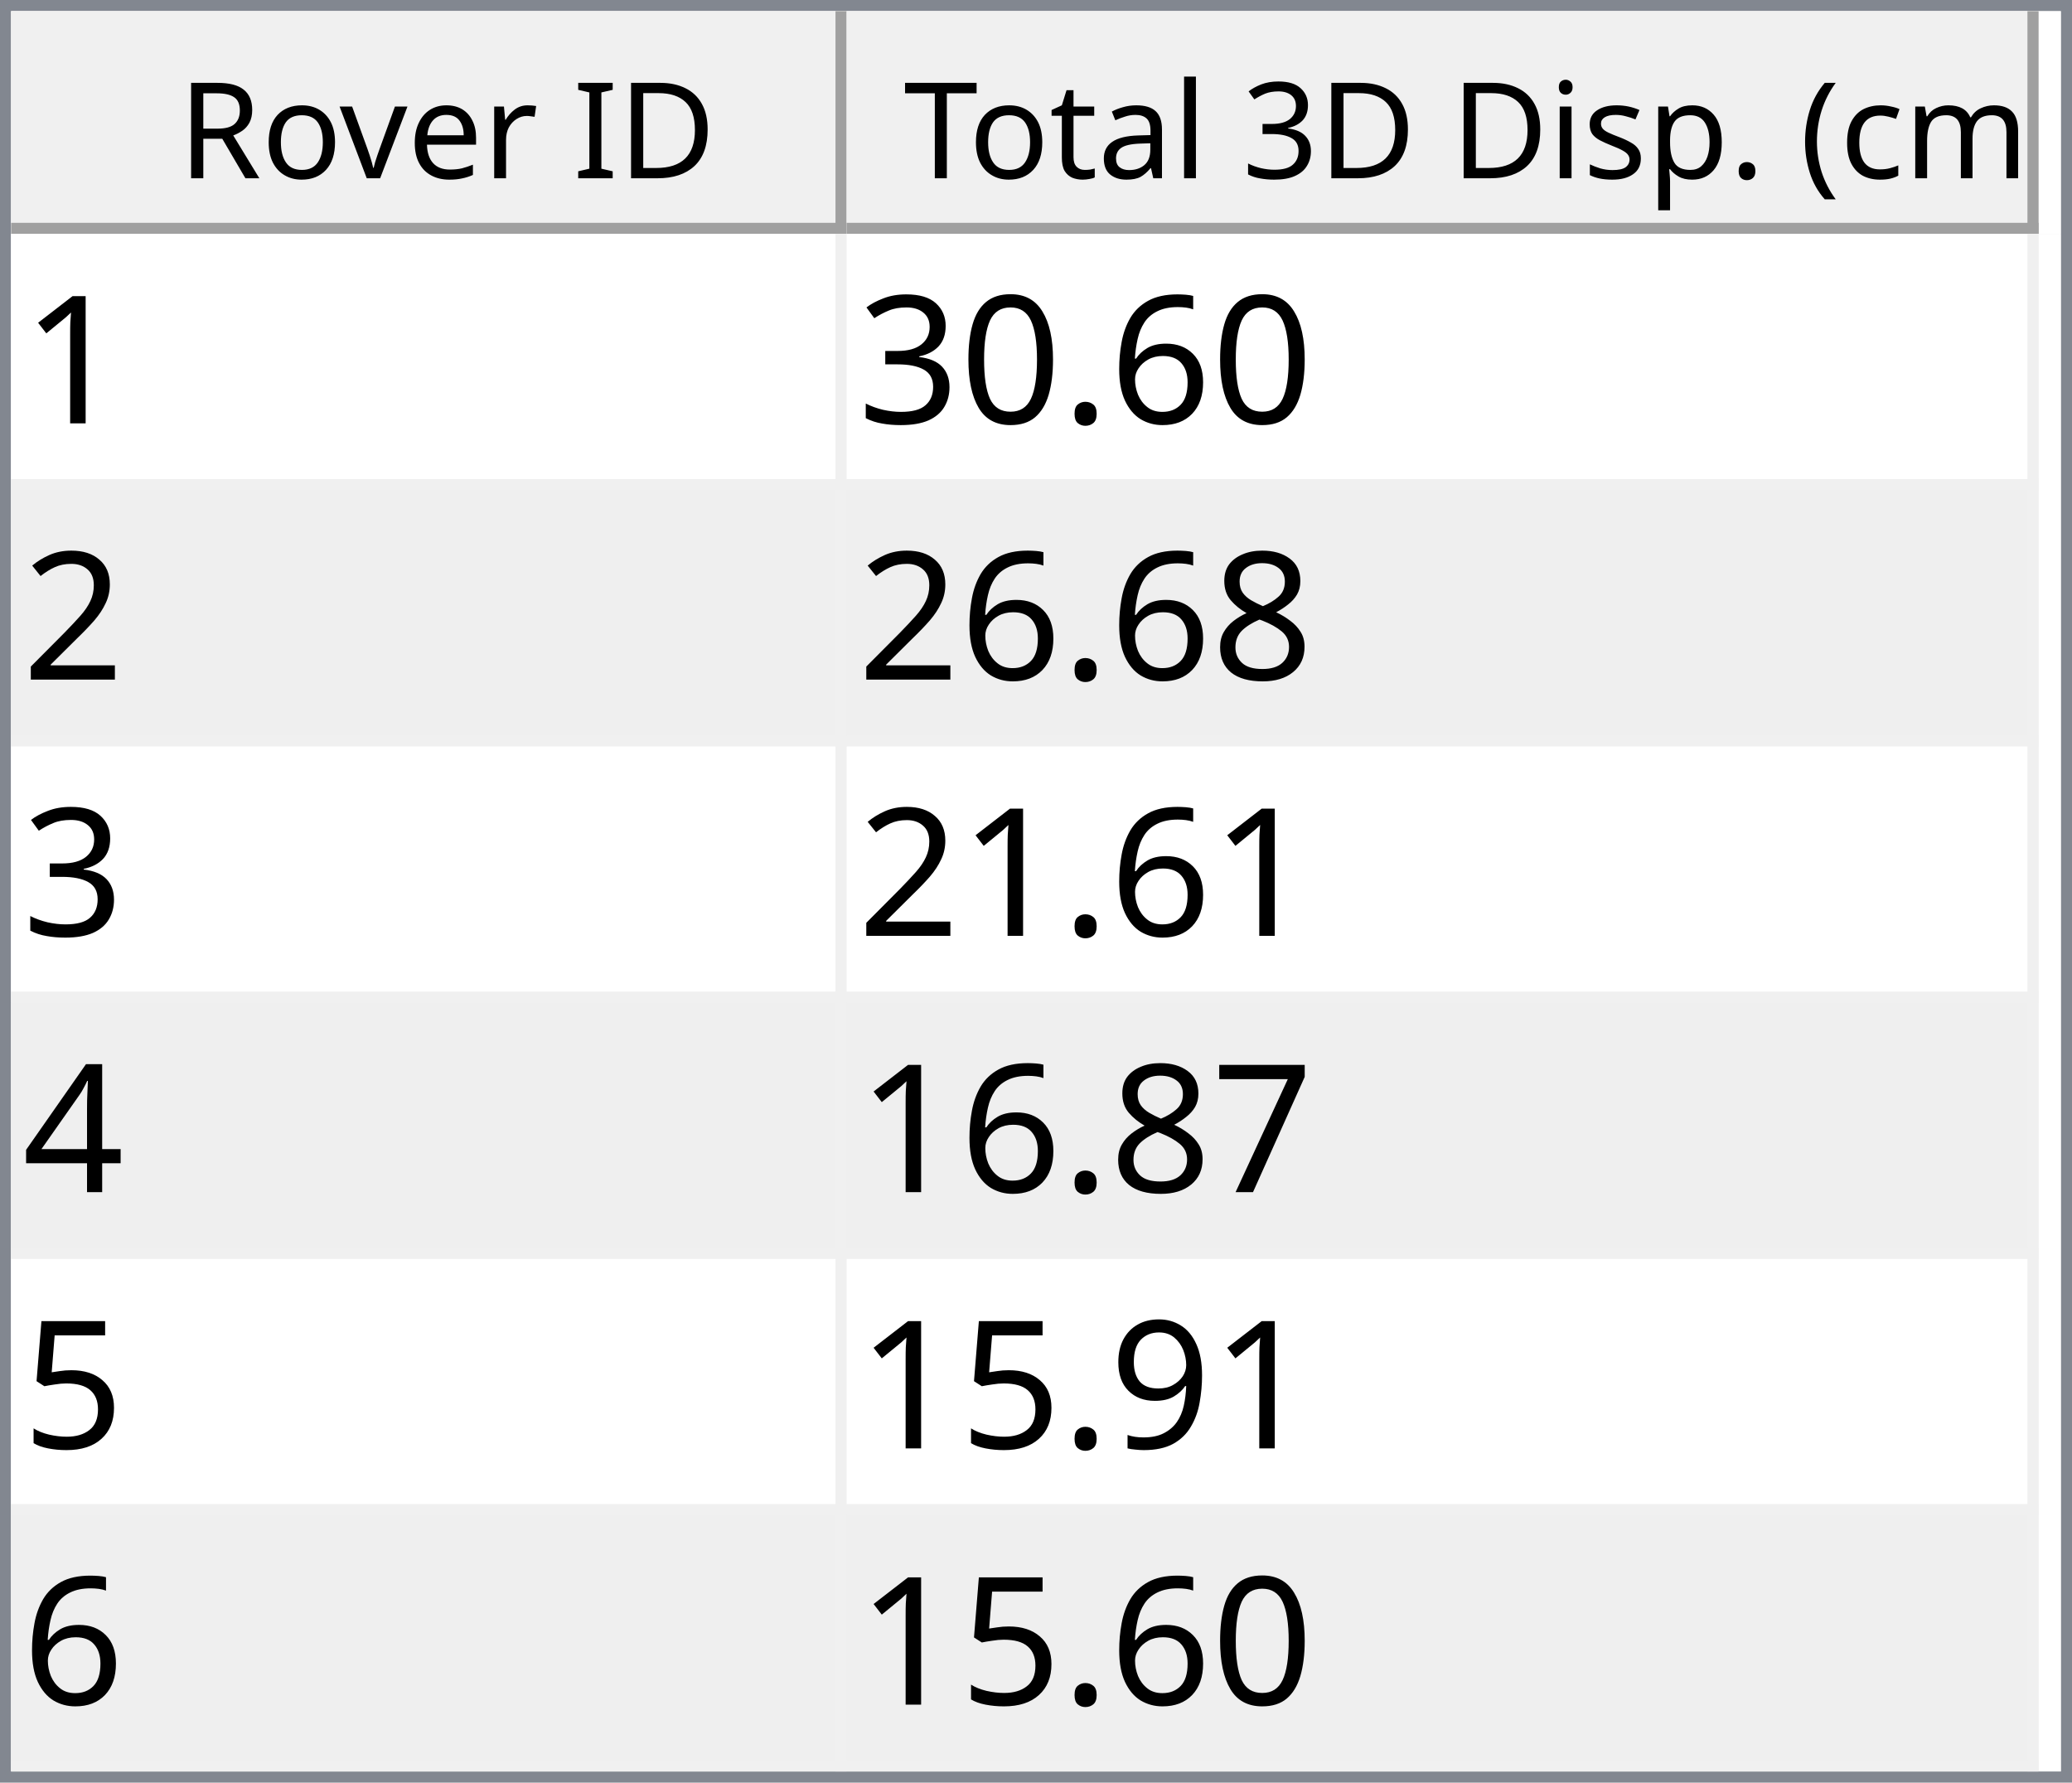
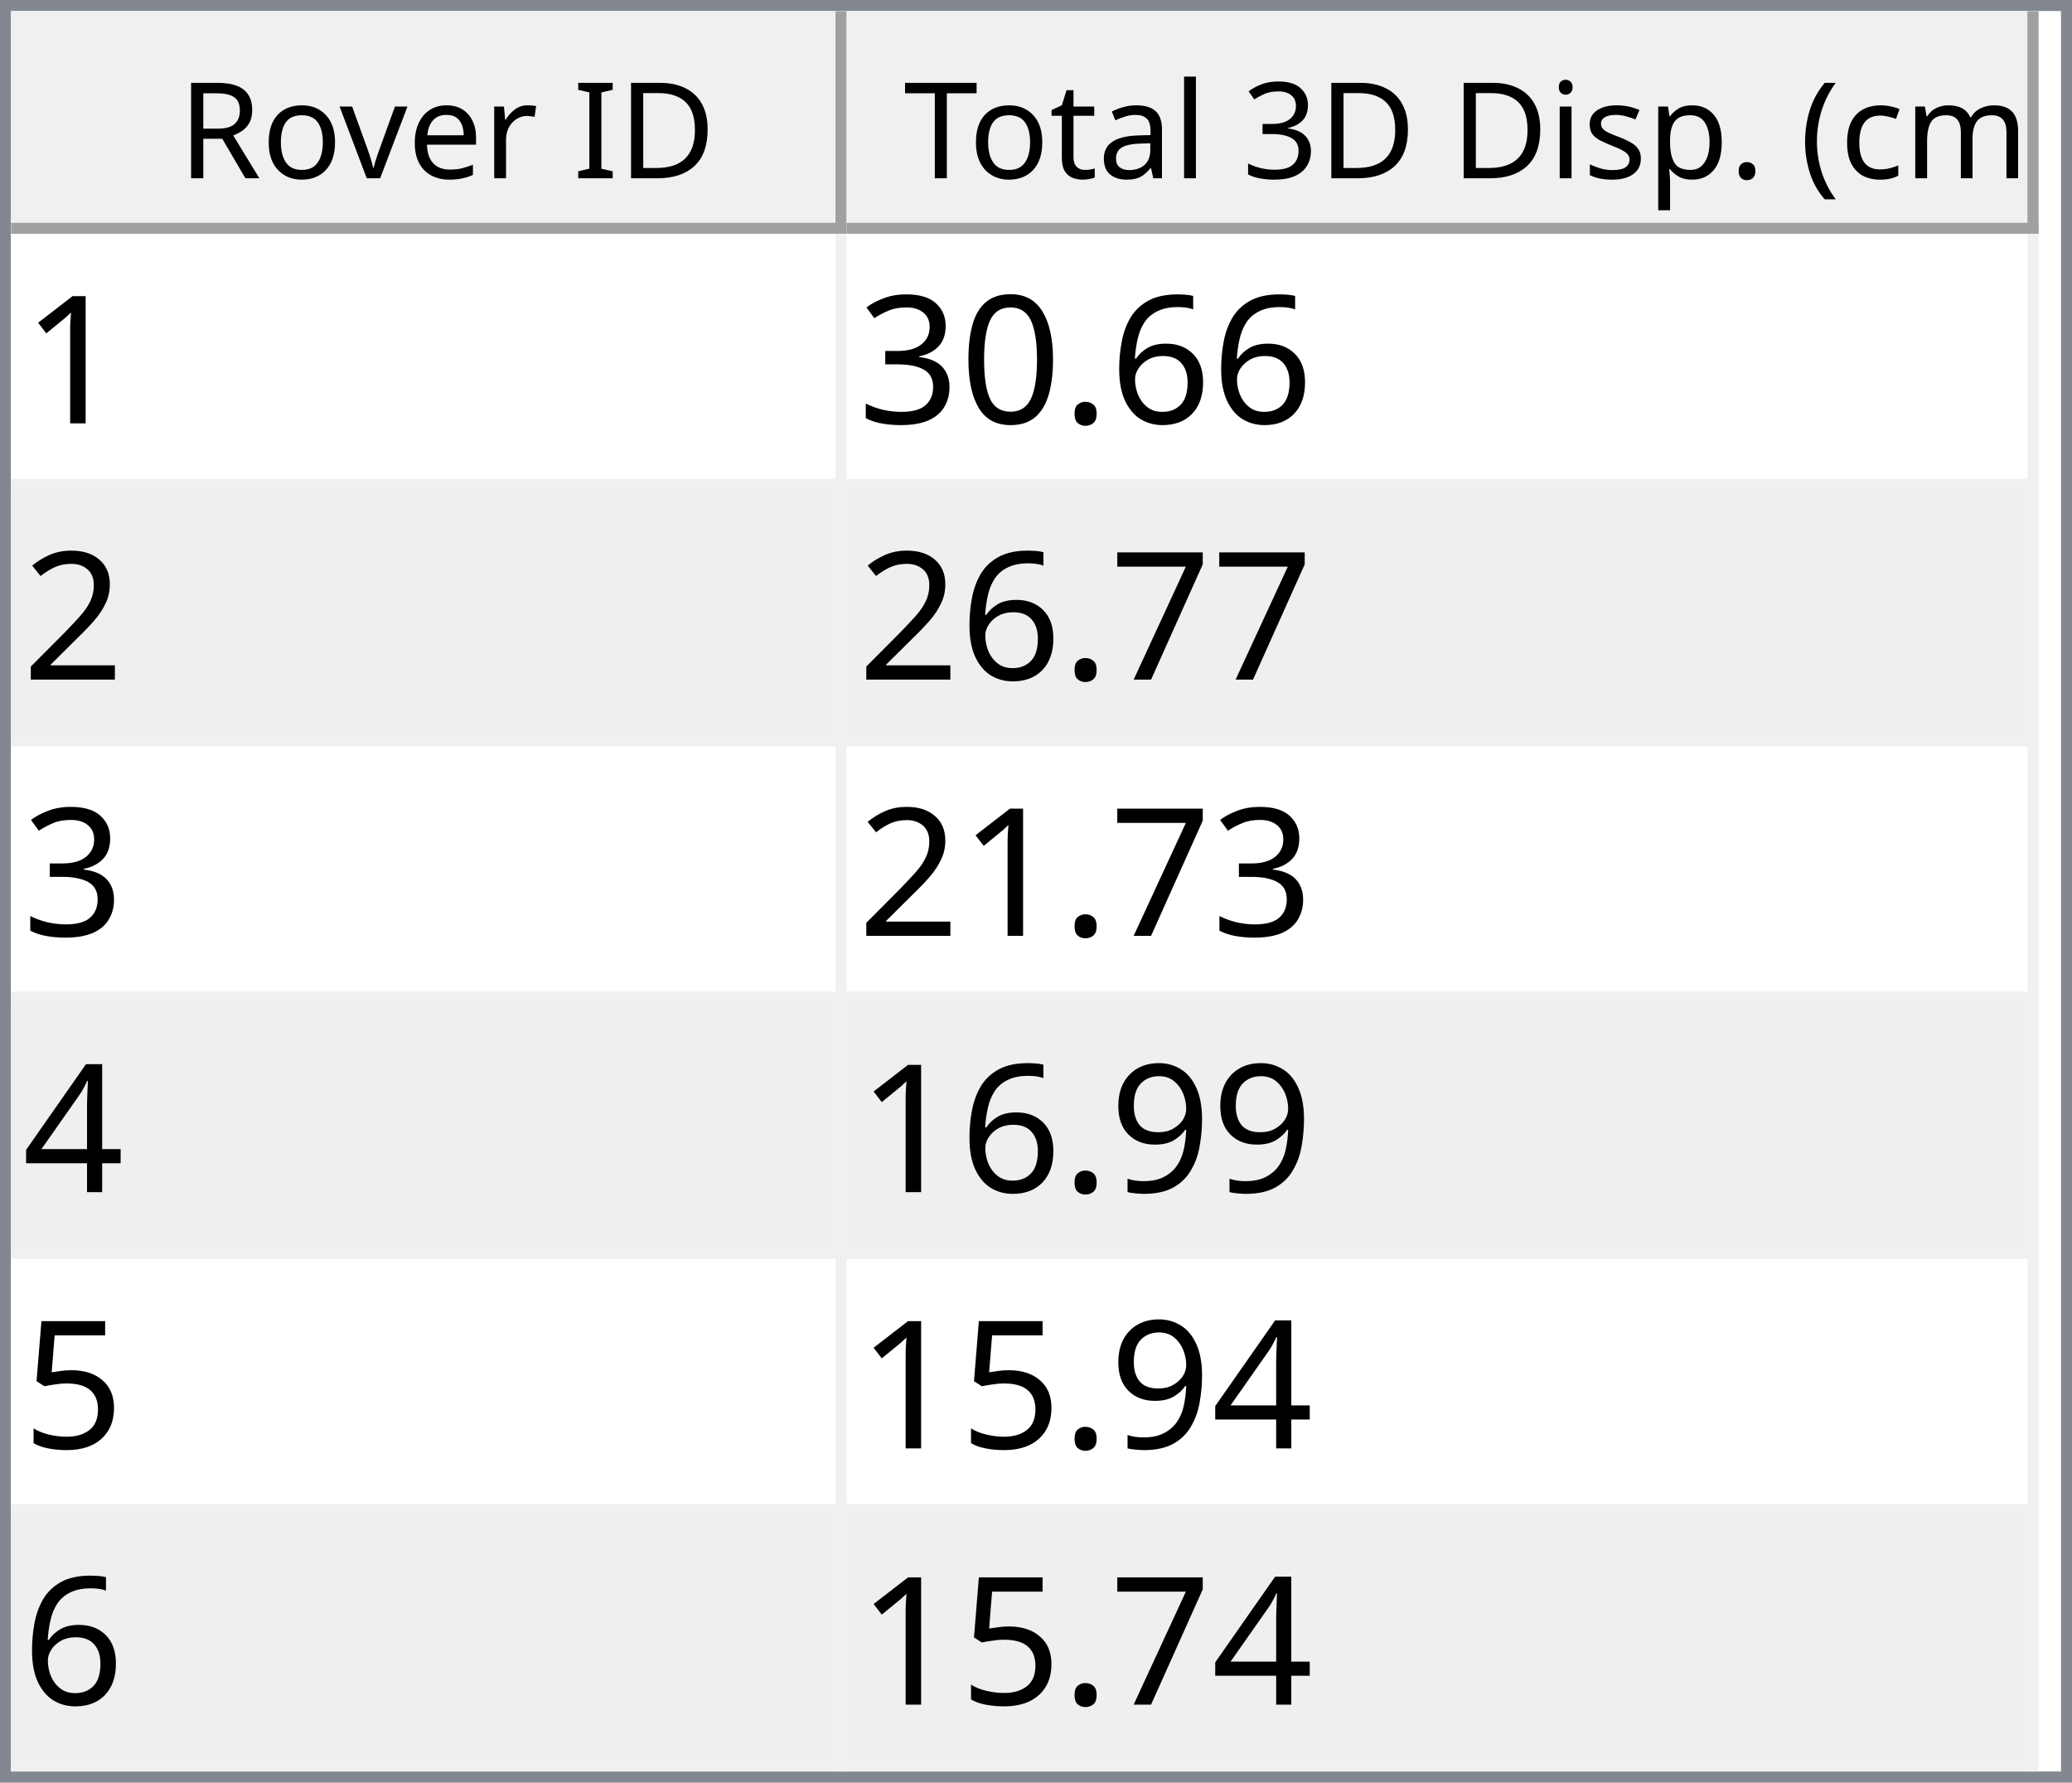
<svg xmlns="http://www.w3.org/2000/svg" style="fill-opacity:1; color-rendering:auto; color-interpolation:auto; text-rendering:auto; stroke:black; stroke-linecap:square; stroke-miterlimit:10; shape-rendering:auto; stroke-opacity:1; fill:black; stroke-dasharray:none; font-weight:normal; stroke-width:1; font-family:'Dialog'; font-style:normal; stroke-linejoin:miter; font-size:12px; stroke-dashoffset:0; image-rendering:auto;" width="186" height="160">
  <defs id="genericDefs" />
  <g>
    <defs id="defs1">
      <clipPath clipPathUnits="userSpaceOnUse" id="clipPath1">
        <path d="M0 0 L186 0 L186 160 L0 160 L0 0 Z" />
      </clipPath>
      <clipPath clipPathUnits="userSpaceOnUse" id="clipPath2">
        <path d="M0 0 L0 160 L186 160 L186 0 Z" />
      </clipPath>
      <clipPath clipPathUnits="userSpaceOnUse" id="clipPath3">
        <path d="M0 0 L0 20 L184 20 L184 0 Z" />
      </clipPath>
      <clipPath clipPathUnits="userSpaceOnUse" id="clipPath4">
        <path d="M0 0 L0 20 L75 20 L75 0 Z" />
      </clipPath>
      <clipPath clipPathUnits="userSpaceOnUse" id="clipPath5">
        <path d="M1 1 L1 19 L74 19 L74 1 Z" />
      </clipPath>
      <clipPath clipPathUnits="userSpaceOnUse" id="clipPath6">
        <path d="M0 0 L0 18 L73 18 L73 0 Z" />
      </clipPath>
      <clipPath clipPathUnits="userSpaceOnUse" id="clipPath7">
        <path d="M-0.5 -0.5 L-0.5 19.5 L74.5 19.5 L74.5 -0.5 Z" />
      </clipPath>
      <clipPath clipPathUnits="userSpaceOnUse" id="clipPath8">
        <path d="M0 0 L0 20 L107 20 L107 0 Z" />
      </clipPath>
      <clipPath clipPathUnits="userSpaceOnUse" id="clipPath9">
        <path d="M1 1 L1 19 L106 19 L106 1 Z" />
      </clipPath>
      <clipPath clipPathUnits="userSpaceOnUse" id="clipPath10">
        <path d="M0 0 L0 18 L105 18 L105 0 Z" />
      </clipPath>
      <clipPath clipPathUnits="userSpaceOnUse" id="clipPath11">
        <path d="M-0.5 -0.5 L-0.5 19.5 L106.5 19.5 L106.5 -0.5 Z" />
      </clipPath>
      <clipPath clipPathUnits="userSpaceOnUse" id="clipPath12">
        <path d="M0 0 L0 138 L184 138 L184 0 Z" />
      </clipPath>
      <clipPath clipPathUnits="userSpaceOnUse" id="clipPath13">
        <path d="M0 0 L0 138 L182 138 L182 0 Z" />
      </clipPath>
      <clipPath clipPathUnits="userSpaceOnUse" id="clipPath14">
        <path d="M-0.5 -0.5 L-0.5 137.5 L181.5 137.5 L181.5 -0.5 Z" />
      </clipPath>
      <clipPath clipPathUnits="userSpaceOnUse" id="clipPath15">
        <path d="M0 0 L0 22 L74 22 L74 0 Z" />
      </clipPath>
      <clipPath clipPathUnits="userSpaceOnUse" id="clipPath16">
        <path d="M0 0 L0 22 L106 22 L106 0 Z" />
      </clipPath>
      <font horiz-adv-x="64.551" id="font1">
        <font-face ascent="107.91" descent="25.098" units-per-em="100" style="font-style:normal; font-family:Segoe UI; font-weight:normal;" />
        <missing-glyph horiz-adv-x="64.551" d="M8.109 0 L8.109 68.266 L56.453 68.266 L56.453 0 L8.109 0 ZM15.328 7.234 L49.219 7.234 L49.219 61.031 L15.328 61.031 L15.328 7.234 Z" />
        <glyph unicode="D" horiz-adv-x="70.117" d="M9.188 0 L9.188 70.016 L28.516 70.016 Q65.531 70.016 65.531 35.891 Q65.531 19.672 55.25 9.836 Q44.969 0 27.734 0 L9.188 0 ZM17.391 62.594 L17.391 7.422 L27.828 7.422 Q41.609 7.422 49.273 14.797 Q56.938 22.172 56.938 35.688 Q56.938 62.594 28.328 62.594 L17.391 62.594 Z" />
        <glyph unicode="I" horiz-adv-x="26.611" d="M17.391 0 L9.188 0 L9.188 70.016 L17.391 70.016 L17.391 0 Z" />
        <glyph unicode=" " horiz-adv-x="27.393" d="" />
        <glyph unicode="r" horiz-adv-x="34.766" d="M34.188 41.891 Q32.078 43.5 28.125 43.5 Q23 43.5 19.555 38.672 Q16.109 33.844 16.109 25.484 L16.109 0 L8.109 0 L8.109 50 L16.109 50 L16.109 39.703 L16.312 39.703 Q18.016 44.969 21.531 47.922 Q25.047 50.875 29.391 50.875 Q32.516 50.875 34.188 50.203 L34.188 41.891 Z" />
        <glyph unicode="e" horiz-adv-x="52.295" d="M48.297 23 L12.984 23 Q13.188 14.656 17.484 10.109 Q21.781 5.562 29.297 5.562 Q37.75 5.562 44.828 11.141 L44.828 3.609 Q38.234 -1.172 27.391 -1.172 Q16.797 -1.172 10.742 5.641 Q4.688 12.453 4.688 24.812 Q4.688 36.469 11.305 43.82 Q17.922 51.172 27.734 51.172 Q37.547 51.172 42.922 44.828 Q48.297 38.484 48.297 27.203 L48.297 23 ZM40.094 29.781 Q40.047 36.719 36.75 40.578 Q33.453 44.438 27.594 44.438 Q21.922 44.438 17.969 40.383 Q14.016 36.328 13.094 29.781 L40.094 29.781 Z" />
        <glyph unicode="v" horiz-adv-x="47.9" d="M47.406 50 L27.484 0 L19.625 0 L0.688 50 L9.469 50 L22.172 13.672 Q23.578 9.672 23.922 6.688 L24.125 6.688 Q24.609 10.453 25.688 13.484 L38.969 50 L47.406 50 Z" />
        <glyph unicode="o" horiz-adv-x="58.594" d="M29 -1.172 Q17.922 -1.172 11.305 5.836 Q4.688 12.844 4.688 24.422 Q4.688 37.016 11.57 44.094 Q18.453 51.172 30.172 51.172 Q41.359 51.172 47.633 44.289 Q53.906 37.406 53.906 25.203 Q53.906 13.234 47.141 6.031 Q40.375 -1.172 29 -1.172 ZM29.594 44.438 Q21.875 44.438 17.383 39.188 Q12.891 33.938 12.891 24.703 Q12.891 15.828 17.43 10.695 Q21.969 5.562 29.594 5.562 Q37.359 5.562 41.531 10.594 Q45.703 15.625 45.703 24.906 Q45.703 34.281 41.531 39.359 Q37.359 44.438 29.594 44.438 Z" />
        <glyph unicode="R" horiz-adv-x="59.814" d="M59.375 0 L49.609 0 L37.891 19.625 Q36.281 22.359 34.766 24.289 Q33.25 26.219 31.664 27.438 Q30.078 28.656 28.25 29.219 Q26.422 29.781 24.125 29.781 L17.391 29.781 L17.391 0 L9.188 0 L9.188 70.016 L30.078 70.016 Q34.672 70.016 38.555 68.867 Q42.438 67.719 45.289 65.375 Q48.141 63.031 49.758 59.547 Q51.375 56.062 51.375 51.375 Q51.375 47.703 50.273 44.656 Q49.172 41.609 47.148 39.211 Q45.125 36.812 42.266 35.133 Q39.406 33.453 35.844 32.516 L35.844 32.328 Q37.594 31.547 38.891 30.547 Q40.188 29.547 41.359 28.18 Q42.531 26.812 43.68 25.078 Q44.828 23.344 46.234 21.047 L59.375 0 ZM17.391 62.594 L17.391 37.203 L28.516 37.203 Q31.594 37.203 34.203 38.133 Q36.812 39.062 38.719 40.797 Q40.625 42.531 41.703 45.047 Q42.781 47.562 42.781 50.688 Q42.781 56.297 39.141 59.445 Q35.5 62.594 28.609 62.594 L17.391 62.594 Z" />
        <glyph unicode=")" horiz-adv-x="30.176" d="M8.297 -15.922 L1.172 -15.922 Q16.406 2.344 16.406 26.812 Q16.406 51.469 1.078 70.016 L8.297 70.016 Q23.531 52.156 23.531 26.703 Q23.531 1.375 8.297 -15.922 Z" />
        <glyph unicode="m" horiz-adv-x="86.133" d="M79.109 0 L71.094 0 L71.094 28.719 Q71.094 37.016 68.531 40.727 Q65.969 44.438 59.906 44.438 Q54.781 44.438 51.195 39.75 Q47.609 35.062 47.609 28.516 L47.609 0 L39.594 0 L39.594 29.688 Q39.594 44.438 28.219 44.438 Q22.953 44.438 19.531 40.016 Q16.109 35.594 16.109 28.516 L16.109 0 L8.109 0 L8.109 50 L16.109 50 L16.109 42.094 L16.312 42.094 Q21.625 51.172 31.844 51.172 Q36.969 51.172 40.773 48.312 Q44.578 45.453 46 40.828 Q51.562 51.172 62.594 51.172 Q79.109 51.172 79.109 30.812 L79.109 0 Z" />
        <glyph unicode="c" horiz-adv-x="46.191" d="M42.188 2.297 Q36.422 -1.172 28.516 -1.172 Q17.828 -1.172 11.258 5.789 Q4.688 12.75 4.688 23.828 Q4.688 36.188 11.766 43.68 Q18.844 51.172 30.672 51.172 Q37.25 51.172 42.281 48.734 L42.281 40.531 Q36.719 44.438 30.375 44.438 Q22.703 44.438 17.797 38.945 Q12.891 33.453 12.891 24.516 Q12.891 15.719 17.508 10.641 Q22.125 5.562 29.891 5.562 Q36.422 5.562 42.188 9.906 L42.188 2.297 Z" />
        <glyph unicode="(" horiz-adv-x="30.176" d="M29.109 -15.922 L21.969 -15.922 Q6.844 1.375 6.844 26.703 Q6.844 52.156 21.969 70.016 L29.203 70.016 Q13.875 51.469 13.875 26.812 Q13.875 2.344 29.109 -15.922 Z" />
        <glyph unicode="." horiz-adv-x="21.68" d="M10.891 -1.078 Q8.641 -1.078 7.055 0.539 Q5.469 2.156 5.469 4.391 Q5.469 6.641 7.055 8.273 Q8.641 9.906 10.891 9.906 Q13.188 9.906 14.797 8.273 Q16.406 6.641 16.406 4.391 Q16.406 2.156 14.797 0.539 Q13.188 -1.078 10.891 -1.078 Z" />
        <glyph unicode="p" horiz-adv-x="58.789" d="M16.312 7.234 L16.109 7.234 L16.109 -23 L8.109 -23 L8.109 50 L16.109 50 L16.109 41.219 L16.312 41.219 Q22.219 51.172 33.594 51.172 Q43.266 51.172 48.688 44.461 Q54.109 37.75 54.109 26.469 Q54.109 13.922 48 6.375 Q41.891 -1.172 31.297 -1.172 Q21.578 -1.172 16.312 7.234 ZM16.109 27.391 L16.109 20.406 Q16.109 14.203 20.141 9.883 Q24.172 5.562 30.375 5.562 Q37.641 5.562 41.773 11.133 Q45.906 16.703 45.906 26.609 Q45.906 34.969 42.047 39.703 Q38.188 44.438 31.594 44.438 Q24.609 44.438 20.359 39.578 Q16.109 34.719 16.109 27.391 Z" />
        <glyph unicode="s" horiz-adv-x="42.432" d="M5.078 1.812 L5.078 10.406 Q11.625 5.562 19.484 5.562 Q30.031 5.562 30.031 12.594 Q30.031 14.594 29.125 15.992 Q28.219 17.391 26.68 18.461 Q25.141 19.531 23.07 20.383 Q21 21.234 18.609 22.172 Q15.281 23.484 12.766 24.828 Q10.25 26.172 8.57 27.859 Q6.891 29.547 6.031 31.695 Q5.172 33.844 5.172 36.719 Q5.172 40.234 6.789 42.945 Q8.406 45.656 11.086 47.484 Q13.766 49.312 17.211 50.242 Q20.656 51.172 24.312 51.172 Q30.812 51.172 35.938 48.922 L35.938 40.828 Q30.422 44.438 23.25 44.438 Q21 44.438 19.195 43.922 Q17.391 43.406 16.094 42.477 Q14.797 41.547 14.086 40.258 Q13.375 38.969 13.375 37.406 Q13.375 35.453 14.086 34.133 Q14.797 32.812 16.164 31.789 Q17.531 30.766 19.484 29.938 Q21.438 29.109 23.922 28.125 Q27.25 26.859 29.883 25.516 Q32.516 24.172 34.375 22.484 Q36.234 20.797 37.234 18.602 Q38.234 16.406 38.234 13.375 Q38.234 9.672 36.602 6.938 Q34.969 4.203 32.234 2.398 Q29.5 0.594 25.93 -0.289 Q22.359 -1.172 18.453 -1.172 Q10.75 -1.172 5.078 1.812 Z" />
        <glyph unicode="i" horiz-adv-x="24.219" d="M12.203 62.703 Q10.062 62.703 8.547 64.164 Q7.031 65.625 7.031 67.875 Q7.031 70.125 8.547 71.609 Q10.062 73.094 12.203 73.094 Q14.406 73.094 15.945 71.609 Q17.484 70.125 17.484 67.875 Q17.484 65.719 15.945 64.211 Q14.406 62.703 12.203 62.703 ZM16.109 0 L8.109 0 L8.109 50 L16.109 50 L16.109 0 Z" />
        <glyph unicode="3" horiz-adv-x="53.906" d="M46.531 19.828 Q46.531 15.094 44.75 11.211 Q42.969 7.328 39.719 4.57 Q36.469 1.812 31.93 0.297 Q27.391 -1.219 21.922 -1.219 Q11.922 -1.219 6 2.594 L6 11.188 Q13.094 5.609 22.219 5.609 Q25.875 5.609 28.828 6.539 Q31.781 7.469 33.906 9.227 Q36.031 10.984 37.18 13.477 Q38.328 15.969 38.328 19.094 Q38.328 32.812 18.797 32.812 L12.984 32.812 L12.984 39.594 L18.5 39.594 Q35.797 39.594 35.797 52.484 Q35.797 64.406 22.609 64.406 Q15.188 64.406 8.688 59.422 L8.688 67.188 Q15.375 71.188 24.609 71.188 Q29 71.188 32.57 69.969 Q36.141 68.75 38.68 66.555 Q41.219 64.359 42.609 61.281 Q44 58.203 44 54.5 Q44 40.672 30.031 36.719 L30.031 36.531 Q33.594 36.141 36.625 34.797 Q39.656 33.453 41.852 31.305 Q44.047 29.156 45.289 26.25 Q46.531 23.344 46.531 19.828 Z" />
        <glyph unicode="l" horiz-adv-x="24.219" d="M16.109 0 L8.109 0 L8.109 74.031 L16.109 74.031 L16.109 0 Z" />
        <glyph unicode="a" horiz-adv-x="50.879" d="M43.891 0 L35.891 0 L35.891 7.812 L35.688 7.812 Q30.469 -1.172 20.312 -1.172 Q12.844 -1.172 8.617 2.781 Q4.391 6.734 4.391 13.281 Q4.391 27.297 20.906 29.594 L35.891 31.688 Q35.891 44.438 25.594 44.438 Q16.547 44.438 9.281 38.281 L9.281 46.484 Q16.656 51.172 26.266 51.172 Q43.891 51.172 43.891 32.516 L43.891 0 ZM35.891 25.297 L23.828 23.641 Q18.266 22.859 15.43 20.875 Q12.594 18.891 12.594 13.875 Q12.594 10.203 15.211 7.883 Q17.828 5.562 22.172 5.562 Q28.125 5.562 32.008 9.742 Q35.891 13.922 35.891 20.312 L35.891 25.297 Z" />
        <glyph unicode="t" horiz-adv-x="33.887" d="M31.297 0.484 Q28.469 -1.078 23.828 -1.078 Q10.688 -1.078 10.688 13.578 L10.688 43.172 L2.094 43.172 L2.094 50 L10.688 50 L10.688 62.203 L18.703 64.797 L18.703 50 L31.297 50 L31.297 43.172 L18.703 43.172 L18.703 14.984 Q18.703 9.969 20.414 7.82 Q22.125 5.672 26.078 5.672 Q29.109 5.672 31.297 7.328 L31.297 0.484 Z" />
        <glyph unicode="T" horiz-adv-x="52.393" d="M50.594 62.594 L30.375 62.594 L30.375 0 L22.172 0 L22.172 62.594 L2 62.594 L2 70.016 L50.594 70.016 L50.594 62.594 Z" />
      </font>
      <font horiz-adv-x="75.0" id="font2">
        <font-face ascent="100.537" descent="21.973" units-per-em="100" style="font-style:normal; font-family:sans-serif; font-weight:normal;" />
        <missing-glyph horiz-adv-x="75.0" d="M12.5 0 L12.5 62.5 L62.5 62.5 L62.5 0 L12.5 0 ZM14.062 1.562 L60.938 1.562 L60.938 60.938 L14.062 60.938 L14.062 1.562 Z" />
        <glyph unicode="1" horiz-adv-x="55.615" d="M37.25 0 L28.469 0 L28.469 56 Q25.297 52.984 20.141 49.953 Q14.984 46.922 10.891 45.406 L10.891 53.906 Q18.266 57.375 23.781 62.305 Q29.297 67.234 31.594 71.875 L37.25 71.875 L37.25 0 Z" />
        <glyph unicode="6" horiz-adv-x="55.615" d="M49.75 54.047 L41.016 53.375 Q39.844 58.547 37.703 60.891 Q34.125 64.656 28.906 64.656 Q24.703 64.656 21.531 62.312 Q17.391 59.281 14.992 53.469 Q12.594 47.656 12.5 36.922 Q15.672 41.75 20.266 44.094 Q24.859 46.438 29.891 46.438 Q38.672 46.438 44.852 39.969 Q51.031 33.5 51.031 23.25 Q51.031 16.5 48.125 10.719 Q45.219 4.938 40.141 1.859 Q35.062 -1.219 28.609 -1.219 Q17.625 -1.219 10.695 6.859 Q3.766 14.938 3.766 33.5 Q3.766 54.25 11.422 63.672 Q18.109 71.875 29.438 71.875 Q37.891 71.875 43.289 67.141 Q48.688 62.406 49.75 54.047 ZM13.875 23.188 Q13.875 18.656 15.797 14.508 Q17.719 10.359 21.188 8.18 Q24.656 6 28.469 6 Q34.031 6 38.039 10.492 Q42.047 14.984 42.047 22.703 Q42.047 30.125 38.086 34.398 Q34.125 38.672 28.125 38.672 Q22.172 38.672 18.023 34.398 Q13.875 30.125 13.875 23.188 Z" />
        <glyph unicode="." horiz-adv-x="27.783" d="M9.078 0 L9.078 10.016 L19.094 10.016 L19.094 0 L9.078 0 Z" />
        <glyph unicode="0" horiz-adv-x="55.615" d="M4.156 35.297 Q4.156 48 6.766 55.742 Q9.375 63.484 14.523 67.68 Q19.672 71.875 27.484 71.875 Q33.25 71.875 37.594 69.555 Q41.938 67.234 44.773 62.867 Q47.609 58.5 49.219 52.227 Q50.828 45.953 50.828 35.297 Q50.828 22.703 48.242 14.969 Q45.656 7.234 40.508 3.008 Q35.359 -1.219 27.484 -1.219 Q17.141 -1.219 11.234 6.203 Q4.156 15.141 4.156 35.297 ZM13.188 35.297 Q13.188 17.672 17.312 11.836 Q21.438 6 27.484 6 Q33.547 6 37.672 11.859 Q41.797 17.719 41.797 35.297 Q41.797 52.984 37.672 58.789 Q33.547 64.594 27.391 64.594 Q21.344 64.594 17.719 59.469 Q13.188 52.938 13.188 35.297 Z" />
        <glyph unicode="3" horiz-adv-x="55.615" d="M4.203 18.891 L12.984 20.062 Q14.5 12.594 18.141 9.297 Q21.781 6 27 6 Q33.203 6 37.477 10.297 Q41.75 14.594 41.75 20.953 Q41.75 27 37.797 30.93 Q33.844 34.859 27.734 34.859 Q25.25 34.859 21.531 33.891 L22.516 41.609 Q23.391 41.5 23.922 41.5 Q29.547 41.5 34.039 44.43 Q38.531 47.359 38.531 53.469 Q38.531 58.297 35.258 61.477 Q31.984 64.656 26.812 64.656 Q21.688 64.656 18.266 61.43 Q14.844 58.203 13.875 51.766 L5.078 53.328 Q6.688 62.156 12.398 67.016 Q18.109 71.875 26.609 71.875 Q32.469 71.875 37.398 69.359 Q42.328 66.844 44.945 62.5 Q47.562 58.156 47.562 53.266 Q47.562 48.641 45.07 44.828 Q42.578 41.016 37.703 38.766 Q44.047 37.312 47.562 32.695 Q51.078 28.078 51.078 21.141 Q51.078 11.766 44.242 5.25 Q37.406 -1.266 26.953 -1.266 Q17.531 -1.266 11.305 4.352 Q5.078 9.969 4.203 18.891 Z" />
        <glyph unicode="2" horiz-adv-x="55.615" d="M50.344 8.453 L50.344 0 L3.031 0 Q2.938 3.172 4.047 6.109 Q5.859 10.938 9.836 15.625 Q13.812 20.312 21.344 26.469 Q33.016 36.031 37.117 41.625 Q41.219 47.219 41.219 52.203 Q41.219 57.422 37.477 61.008 Q33.734 64.594 27.734 64.594 Q21.391 64.594 17.578 60.789 Q13.766 56.984 13.719 50.25 L4.688 51.172 Q5.609 61.281 11.664 66.578 Q17.719 71.875 27.938 71.875 Q38.234 71.875 44.242 66.164 Q50.25 60.453 50.25 52 Q50.25 47.703 48.492 43.555 Q46.734 39.406 42.656 34.812 Q38.578 30.219 29.109 22.219 Q21.188 15.578 18.945 13.211 Q16.703 10.844 15.234 8.453 L50.344 8.453 Z" />
-         <glyph unicode="8" horiz-adv-x="55.615" d="M17.672 38.812 Q12.203 40.828 9.57 44.539 Q6.938 48.25 6.938 53.422 Q6.938 61.234 12.555 66.555 Q18.172 71.875 27.484 71.875 Q36.859 71.875 42.578 66.43 Q48.297 60.984 48.297 53.172 Q48.297 48.188 45.68 44.508 Q43.062 40.828 37.75 38.812 Q44.344 36.672 47.781 31.883 Q51.219 27.094 51.219 20.453 Q51.219 11.281 44.727 5.031 Q38.234 -1.219 27.641 -1.219 Q17.047 -1.219 10.547 5.055 Q4.047 11.328 4.047 20.703 Q4.047 27.688 7.594 32.398 Q11.141 37.109 17.672 38.812 ZM15.922 53.719 Q15.922 48.641 19.195 45.414 Q22.469 42.188 27.688 42.188 Q32.766 42.188 36.016 45.383 Q39.266 48.578 39.266 53.219 Q39.266 58.062 35.914 61.359 Q32.562 64.656 27.594 64.656 Q22.562 64.656 19.242 61.43 Q15.922 58.203 15.922 53.719 ZM13.094 20.656 Q13.094 16.891 14.875 13.375 Q16.656 9.859 20.172 7.93 Q23.688 6 27.734 6 Q34.031 6 38.133 10.055 Q42.234 14.109 42.234 20.359 Q42.234 26.703 38.016 30.859 Q33.797 35.016 27.438 35.016 Q21.234 35.016 17.164 30.914 Q13.094 26.812 13.094 20.656 Z" />
+         <glyph unicode="7" horiz-adv-x="55.615" d="M4.734 62.203 L4.734 70.656 L51.078 70.656 L51.078 63.812 Q44.234 56.547 37.523 44.484 Q30.812 32.422 27.156 19.672 Q24.516 10.688 23.781 0 L14.75 0 Q14.891 8.453 18.062 20.414 Q21.234 32.375 27.172 43.484 Q33.109 54.594 39.797 62.203 L4.734 62.203 Z" />
        <glyph unicode="4" horiz-adv-x="55.615" d="M32.328 0 L32.328 17.141 L1.266 17.141 L1.266 25.203 L33.938 71.578 L41.109 71.578 L41.109 25.203 L50.781 25.203 L50.781 17.141 L41.109 17.141 L41.109 0 L32.328 0 ZM32.328 25.203 L32.328 57.469 L9.906 25.203 L32.328 25.203 Z" />
-         <glyph unicode="7" horiz-adv-x="55.615" d="M4.734 62.203 L4.734 70.656 L51.078 70.656 L51.078 63.812 Q44.234 56.547 37.523 44.484 Q30.812 32.422 27.156 19.672 Q24.516 10.688 23.781 0 L14.75 0 Q14.891 8.453 18.062 20.414 Q21.234 32.375 27.172 43.484 Q33.109 54.594 39.797 62.203 L4.734 62.203 Z" />
+         <glyph unicode="9" horiz-adv-x="55.615" d="M5.469 16.547 L13.922 17.328 Q14.984 11.375 18.016 8.688 Q21.047 6 25.781 6 Q29.828 6 32.883 7.859 Q35.938 9.719 37.891 12.82 Q39.844 15.922 41.164 21.195 Q42.484 26.469 42.484 31.938 Q42.484 32.516 42.438 33.688 Q39.797 29.5 35.234 26.883 Q30.672 24.266 25.344 24.266 Q16.453 24.266 10.305 30.711 Q4.156 37.156 4.156 47.703 Q4.156 58.594 10.578 65.234 Q17 71.875 26.656 71.875 Q33.641 71.875 39.43 68.117 Q45.219 64.359 48.219 57.398 Q51.219 50.438 51.219 37.25 Q51.219 23.531 48.242 15.406 Q45.266 7.281 39.383 3.031 Q33.5 -1.219 25.594 -1.219 Q17.188 -1.219 11.867 3.445 Q6.547 8.109 5.469 16.547 ZM41.453 48.141 Q41.453 55.719 37.43 60.156 Q33.406 64.594 27.734 64.594 Q21.875 64.594 17.531 59.812 Q13.188 55.031 13.188 47.406 Q13.188 40.578 17.312 36.305 Q21.438 32.031 27.484 32.031 Q33.594 32.031 37.523 36.305 Q41.453 40.578 41.453 48.141 Z" />
        <glyph unicode="5" horiz-adv-x="55.615" d="M4.156 18.75 L13.375 19.531 Q14.406 12.797 18.141 9.398 Q21.875 6 27.156 6 Q33.5 6 37.891 10.789 Q42.281 15.578 42.281 23.484 Q42.281 31 38.062 35.352 Q33.844 39.703 27 39.703 Q22.75 39.703 19.336 37.773 Q15.922 35.844 13.969 32.766 L5.719 33.844 L12.641 70.609 L48.25 70.609 L48.25 62.203 L19.672 62.203 L15.828 42.969 Q22.266 47.469 29.344 47.469 Q38.719 47.469 45.164 40.969 Q51.609 34.469 51.609 24.266 Q51.609 14.547 45.953 7.469 Q39.062 -1.219 27.156 -1.219 Q17.391 -1.219 11.211 4.25 Q5.031 9.719 4.156 18.75 Z" />
-         <glyph unicode="9" horiz-adv-x="55.615" d="M5.469 16.547 L13.922 17.328 Q14.984 11.375 18.016 8.688 Q21.047 6 25.781 6 Q29.828 6 32.883 7.859 Q35.938 9.719 37.891 12.82 Q39.844 15.922 41.164 21.195 Q42.484 26.469 42.484 31.938 Q42.484 32.516 42.438 33.688 Q39.797 29.5 35.234 26.883 Q30.672 24.266 25.344 24.266 Q16.453 24.266 10.305 30.711 Q4.156 37.156 4.156 47.703 Q4.156 58.594 10.578 65.234 Q17 71.875 26.656 71.875 Q33.641 71.875 39.43 68.117 Q45.219 64.359 48.219 57.398 Q51.219 50.438 51.219 37.25 Q51.219 23.531 48.242 15.406 Q45.266 7.281 39.383 3.031 Q33.5 -1.219 25.594 -1.219 Q17.188 -1.219 11.867 3.445 Q6.547 8.109 5.469 16.547 ZM41.453 48.141 Q41.453 55.719 37.43 60.156 Q33.406 64.594 27.734 64.594 Q21.875 64.594 17.531 59.812 Q13.188 55.031 13.188 47.406 Q13.188 40.578 17.312 36.305 Q21.438 32.031 27.484 32.031 Q33.594 32.031 37.523 36.305 Q41.453 40.578 41.453 48.141 Z" />
      </font>
    </defs>
    <g style="fill:white; stroke:white;">
      <rect x="0" y="0" width="186" style="clip-path:url(#clipPath1); stroke:none;" height="160" />
    </g>
    <g style="fill:white; text-rendering:optimizeSpeed; color-rendering:optimizeSpeed; image-rendering:optimizeSpeed; shape-rendering:crispEdges; stroke:white; color-interpolation:sRGB;">
      <rect x="0" width="186" height="160" y="0" style="stroke:none;" />
      <path style="stroke:none;" d="M0 160 L186 160 L186 0 L0 0 Z" />
    </g>
    <g style="fill:rgb(240,240,240); font-family:'Segoe UI'; stroke:rgb(240,240,240);">
      <rect x="0" y="0" width="186" style="clip-path:url(#clipPath2); stroke:none;" height="160" />
    </g>
    <g style="fill:rgb(130,135,144); font-family:'Segoe UI'; stroke:rgb(130,135,144);">
      <path d="M0 0 L186 0 L186 160 L0 160 L0 0 ZM1 1 L185 1 L185 159 L1 159 L1 1 Z" style="fill-rule:evenodd; clip-path:url(#clipPath2); stroke:none;" />
    </g>
    <g style="fill:white; font-family:'Segoe UI'; stroke:white;" transform="translate(1,1)">
      <rect x="0" y="0" width="184" style="clip-path:url(#clipPath3); stroke:none;" height="20" />
    </g>
    <g style="fill:rgb(240,240,240); font-family:'Segoe UI'; stroke:rgb(240,240,240);" transform="translate(1,1)">
      <rect x="0" y="0" width="75" style="clip-path:url(#clipPath4); stroke:none;" height="20" />
    </g>
    <g style="font-family:'Segoe UI';" transform="translate(2,2)">
      <text x="14" xml:space="preserve" y="14" style="clip-path:url(#clipPath6); stroke:none;">Rover ID</text>
    </g>
    <g style="fill:rgb(160,160,160); font-family:'Segoe UI'; stroke:rgb(160,160,160); stroke-linejoin:bevel;" transform="translate(1.5,1.5)">
      <line x1="74" x2="74" y1="0" style="fill:none; clip-path:url(#clipPath7);" y2="19" />
    </g>
    <g style="fill:rgb(160,160,160); font-family:'Segoe UI'; stroke:rgb(160,160,160); stroke-linejoin:bevel;" transform="matrix(1,0,0,1,1,1) translate(0.5,0.5)">
      <line x1="0" x2="74" y1="19" style="fill:none; clip-path:url(#clipPath7);" y2="19" />
    </g>
    <g style="fill:rgb(240,240,240); font-family:'Segoe UI'; stroke:rgb(240,240,240);" transform="translate(76,1)">
      <rect x="0" y="0" width="107" style="clip-path:url(#clipPath8); stroke:none;" height="20" />
    </g>
    <g style="font-family:'Segoe UI';" transform="translate(77,2)">
      <text x="1" xml:space="preserve" y="14" style="clip-path:url(#clipPath10); stroke:none;"> Total 3D Disp. (cm)</text>
    </g>
    <g style="fill:rgb(160,160,160); font-family:'Segoe UI'; stroke:rgb(160,160,160); stroke-linejoin:bevel;" transform="translate(76.5,1.5)">
      <line x1="106" x2="106" y1="0" style="fill:none; clip-path:url(#clipPath11);" y2="19" />
    </g>
    <g style="fill:rgb(160,160,160); font-family:'Segoe UI'; stroke:rgb(160,160,160); stroke-linejoin:bevel;" transform="matrix(1,0,0,1,76,1) translate(0.5,0.5)">
      <line x1="0" x2="106" y1="19" style="fill:none; clip-path:url(#clipPath11);" y2="19" />
    </g>
    <g style="fill:white; font-family:'Segoe UI'; stroke:white;" transform="translate(1,21)">
      <rect x="0" y="0" width="184" style="clip-path:url(#clipPath12); stroke:none;" height="138" />
    </g>
    <g style="fill:rgb(240,240,240); font-size:16px; font-family:sans-serif; stroke:rgb(240,240,240);" transform="translate(1,21)">
      <rect x="0" y="0" width="182" style="clip-path:url(#clipPath13); stroke:none;" height="138" />
      <line transform="translate(0.5,0.5)" x1="0" x2="181" y1="22" style="clip-path:url(#clipPath14); fill:none; stroke-linejoin:bevel;" y2="22" />
    </g>
    <g transform="matrix(1,0,0,1,1,21) translate(0.5,0.5)" style="fill:rgb(240,240,240); font-size:16px; font-family:sans-serif; stroke:rgb(240,240,240); stroke-linejoin:bevel;">
      <line x1="0" x2="181" y1="45" style="fill:none; clip-path:url(#clipPath14);" y2="45" />
    </g>
    <g transform="matrix(1,0,0,1,1,21) translate(0.5,0.5)" style="fill:rgb(240,240,240); font-size:16px; font-family:sans-serif; stroke:rgb(240,240,240); stroke-linejoin:bevel;">
      <line x1="0" x2="181" y1="68" style="fill:none; clip-path:url(#clipPath14);" y2="68" />
    </g>
    <g transform="matrix(1,0,0,1,1,21) translate(0.5,0.5)" style="fill:rgb(240,240,240); font-size:16px; font-family:sans-serif; stroke:rgb(240,240,240); stroke-linejoin:bevel;">
      <line x1="0" x2="181" y1="91" style="fill:none; clip-path:url(#clipPath14);" y2="91" />
    </g>
    <g transform="matrix(1,0,0,1,1,21) translate(0.5,0.5)" style="fill:rgb(240,240,240); font-size:16px; font-family:sans-serif; stroke:rgb(240,240,240); stroke-linejoin:bevel;">
      <line x1="0" x2="181" y1="114" style="fill:none; clip-path:url(#clipPath14);" y2="114" />
    </g>
    <g transform="matrix(1,0,0,1,1,21) translate(0.5,0.5)" style="fill:rgb(240,240,240); font-size:16px; font-family:sans-serif; stroke:rgb(240,240,240); stroke-linejoin:bevel;">
      <line x1="0" x2="181" y1="137" style="fill:none; clip-path:url(#clipPath14);" y2="137" />
    </g>
    <g transform="matrix(1,0,0,1,1,21) translate(0.5,0.5)" style="fill:rgb(240,240,240); font-size:16px; font-family:sans-serif; stroke:rgb(240,240,240); stroke-linejoin:bevel;">
      <line x1="74" x2="74" y1="0" style="fill:none; clip-path:url(#clipPath14);" y2="137" />
    </g>
    <g transform="matrix(1,0,0,1,1,21) translate(0.5,0.5)" style="fill:rgb(240,240,240); font-size:16px; font-family:sans-serif; stroke:rgb(240,240,240); stroke-linejoin:bevel;">
      <line x1="181" x2="181" y1="0" style="fill:none; clip-path:url(#clipPath14);" y2="137" />
    </g>
    <g style="fill:white; font-size:16px; font-family:sans-serif; stroke:white;" transform="matrix(1,0,0,1,1,21)">
      <rect x="0" y="0" width="74" style="clip-path:url(#clipPath15); stroke:none;" height="22" />
      <text x="1" y="17" style="fill:black; clip-path:url(#clipPath15); stroke:none;" xml:space="preserve">1</text>
    </g>
    <g style="fill:white; font-size:16px; font-family:sans-serif; stroke:white;" transform="matrix(1,0,0,1,1,21) translate(75,0)">
      <rect x="0" y="0" width="106" style="clip-path:url(#clipPath16); stroke:none;" height="22" />
-       <text x="1" y="17" style="fill:black; clip-path:url(#clipPath16); stroke:none;" xml:space="preserve">30.60</text>
+       <text x="1" y="17" style="fill:black; clip-path:url(#clipPath16); stroke:none;" xml:space="preserve">30.66</text>
    </g>
    <g style="fill:rgb(239,239,239); font-size:16px; font-family:sans-serif; stroke:rgb(239,239,239);" transform="matrix(1,0,0,1,1,21) translate(0,23)">
      <rect x="0" y="0" width="74" style="clip-path:url(#clipPath15); stroke:none;" height="22" />
      <text x="1" y="17" style="fill:black; clip-path:url(#clipPath15); stroke:none;" xml:space="preserve">2</text>
    </g>
    <g style="fill:rgb(239,239,239); font-size:16px; font-family:sans-serif; stroke:rgb(239,239,239);" transform="matrix(1,0,0,1,1,21) translate(75,23)">
      <rect x="0" y="0" width="106" style="clip-path:url(#clipPath16); stroke:none;" height="22" />
-       <text x="1" y="17" style="fill:black; clip-path:url(#clipPath16); stroke:none;" xml:space="preserve">26.68</text>
+       <text x="1" y="17" style="fill:black; clip-path:url(#clipPath16); stroke:none;" xml:space="preserve">26.77</text>
    </g>
    <g style="fill:white; font-size:16px; font-family:sans-serif; stroke:white;" transform="matrix(1,0,0,1,1,21) translate(0,46)">
      <rect x="0" y="0" width="74" style="clip-path:url(#clipPath15); stroke:none;" height="22" />
      <text x="1" y="17" style="fill:black; clip-path:url(#clipPath15); stroke:none;" xml:space="preserve">3</text>
    </g>
    <g style="fill:white; font-size:16px; font-family:sans-serif; stroke:white;" transform="matrix(1,0,0,1,1,21) translate(75,46)">
      <rect x="0" y="0" width="106" style="clip-path:url(#clipPath16); stroke:none;" height="22" />
-       <text x="1" y="17" style="fill:black; clip-path:url(#clipPath16); stroke:none;" xml:space="preserve">21.61</text>
+       <text x="1" y="17" style="fill:black; clip-path:url(#clipPath16); stroke:none;" xml:space="preserve">21.73</text>
    </g>
    <g style="fill:rgb(239,239,239); font-size:16px; font-family:sans-serif; stroke:rgb(239,239,239);" transform="matrix(1,0,0,1,1,21) translate(0,69)">
      <rect x="0" y="0" width="74" style="clip-path:url(#clipPath15); stroke:none;" height="22" />
      <text x="1" y="17" style="fill:black; clip-path:url(#clipPath15); stroke:none;" xml:space="preserve">4</text>
    </g>
    <g style="fill:rgb(239,239,239); font-size:16px; font-family:sans-serif; stroke:rgb(239,239,239);" transform="matrix(1,0,0,1,1,21) translate(75,69)">
      <rect x="0" y="0" width="106" style="clip-path:url(#clipPath16); stroke:none;" height="22" />
-       <text x="1" y="17" style="fill:black; clip-path:url(#clipPath16); stroke:none;" xml:space="preserve">16.87</text>
+       <text x="1" y="17" style="fill:black; clip-path:url(#clipPath16); stroke:none;" xml:space="preserve">16.99</text>
    </g>
    <g style="fill:white; font-size:16px; font-family:sans-serif; stroke:white;" transform="matrix(1,0,0,1,1,21) translate(0,92)">
      <rect x="0" y="0" width="74" style="clip-path:url(#clipPath15); stroke:none;" height="22" />
      <text x="1" y="17" style="fill:black; clip-path:url(#clipPath15); stroke:none;" xml:space="preserve">5</text>
    </g>
    <g style="fill:white; font-size:16px; font-family:sans-serif; stroke:white;" transform="matrix(1,0,0,1,1,21) translate(75,92)">
      <rect x="0" y="0" width="106" style="clip-path:url(#clipPath16); stroke:none;" height="22" />
-       <text x="1" y="17" style="fill:black; clip-path:url(#clipPath16); stroke:none;" xml:space="preserve">15.91</text>
+       <text x="1" y="17" style="fill:black; clip-path:url(#clipPath16); stroke:none;" xml:space="preserve">15.94</text>
    </g>
    <g style="fill:rgb(239,239,239); font-size:16px; font-family:sans-serif; stroke:rgb(239,239,239);" transform="matrix(1,0,0,1,1,21) translate(0,115)">
      <rect x="0" y="0" width="74" style="clip-path:url(#clipPath15); stroke:none;" height="22" />
      <text x="1" y="17" style="fill:black; clip-path:url(#clipPath15); stroke:none;" xml:space="preserve">6</text>
    </g>
    <g style="fill:rgb(239,239,239); font-size:16px; font-family:sans-serif; stroke:rgb(239,239,239);" transform="matrix(1,0,0,1,1,21) translate(75,115)">
      <rect x="0" y="0" width="106" style="clip-path:url(#clipPath16); stroke:none;" height="22" />
-       <text x="1" y="17" style="fill:black; clip-path:url(#clipPath16); stroke:none;" xml:space="preserve">15.60</text>
+       <text x="1" y="17" style="fill:black; clip-path:url(#clipPath16); stroke:none;" xml:space="preserve">15.74</text>
    </g>
  </g>
</svg>
